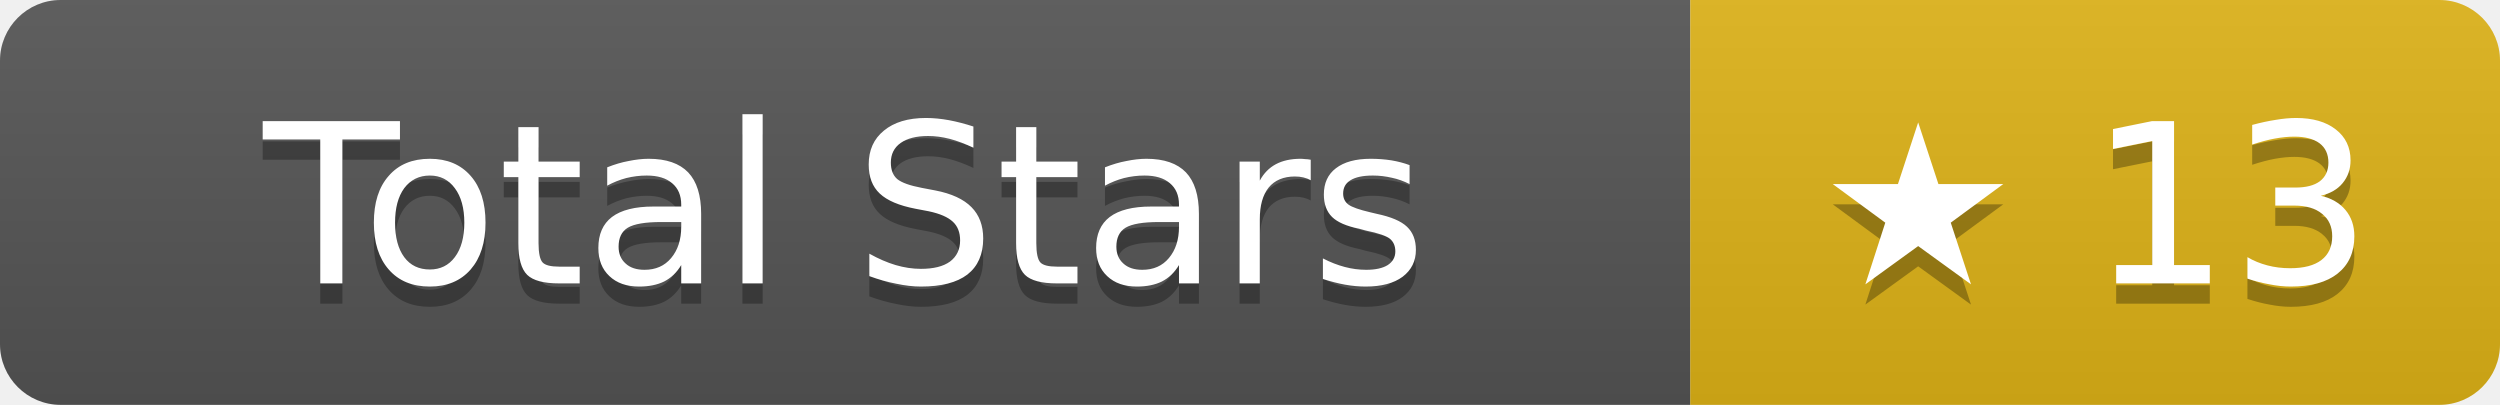
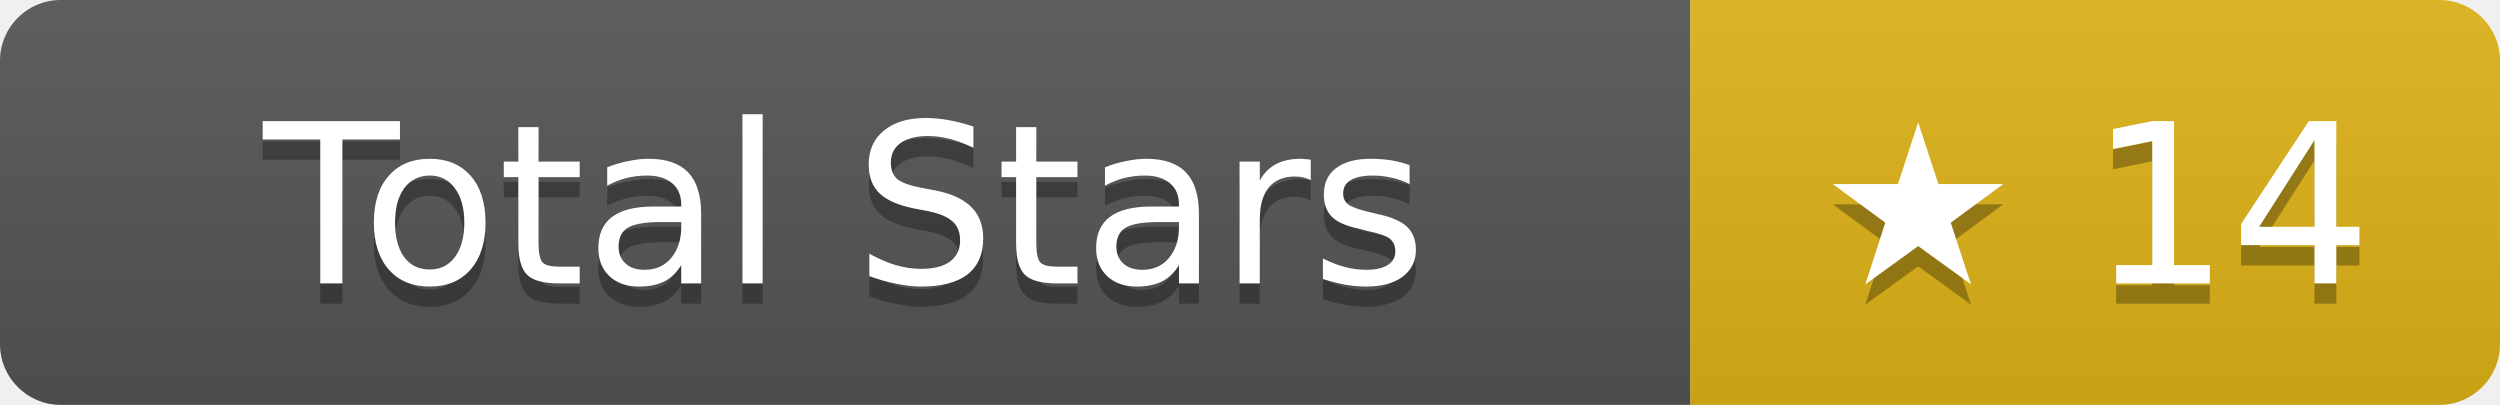
- <svg xmlns="http://www.w3.org/2000/svg" width="123.5" height="20" role="img" aria-label="Total Stars: ★ 13">
+ <svg xmlns="http://www.w3.org/2000/svg" width="123.5" height="20" role="img" aria-label="Total Stars: ★ 14">
  <linearGradient id="s" x2="0" y2="100%">
    <stop offset="0" stop-color="#bbb" stop-opacity=".1" />
    <stop offset="1" stop-opacity=".1" />
  </linearGradient>
  <clipPath id="r">
    <rect width="123.5" height="20" rx="3" fill="#fff" />
  </clipPath>
  <g clip-path="url(#r)">
    <rect width="83.5" height="20" fill="#555" />
    <rect x="83.5" width="40" height="20" fill="#dfb317" />
    <rect width="123.5" height="20" fill="url(#s)" />
  </g>
  <g fill="#fff" text-anchor="middle" font-family="Verdana,Geneva,DejaVu Sans,sans-serif" text-rendering="geometricPrecision" font-size="11">
    <text aria-hidden="true" x="41.75" y="15" fill="#010101" fill-opacity=".3">Total Stars</text>
    <text x="41.75" y="14">Total Stars</text>
-     <text aria-hidden="true" x="103.5" y="15" fill="#010101" fill-opacity=".3">★ 13</text>
-     <text x="103.5" y="14">★ 13</text>
+     <text aria-hidden="true" x="103.5" y="15" fill="#010101" fill-opacity=".3">★ 14</text>
+     <text x="103.5" y="14">★ 14</text>
  </g>
</svg>
